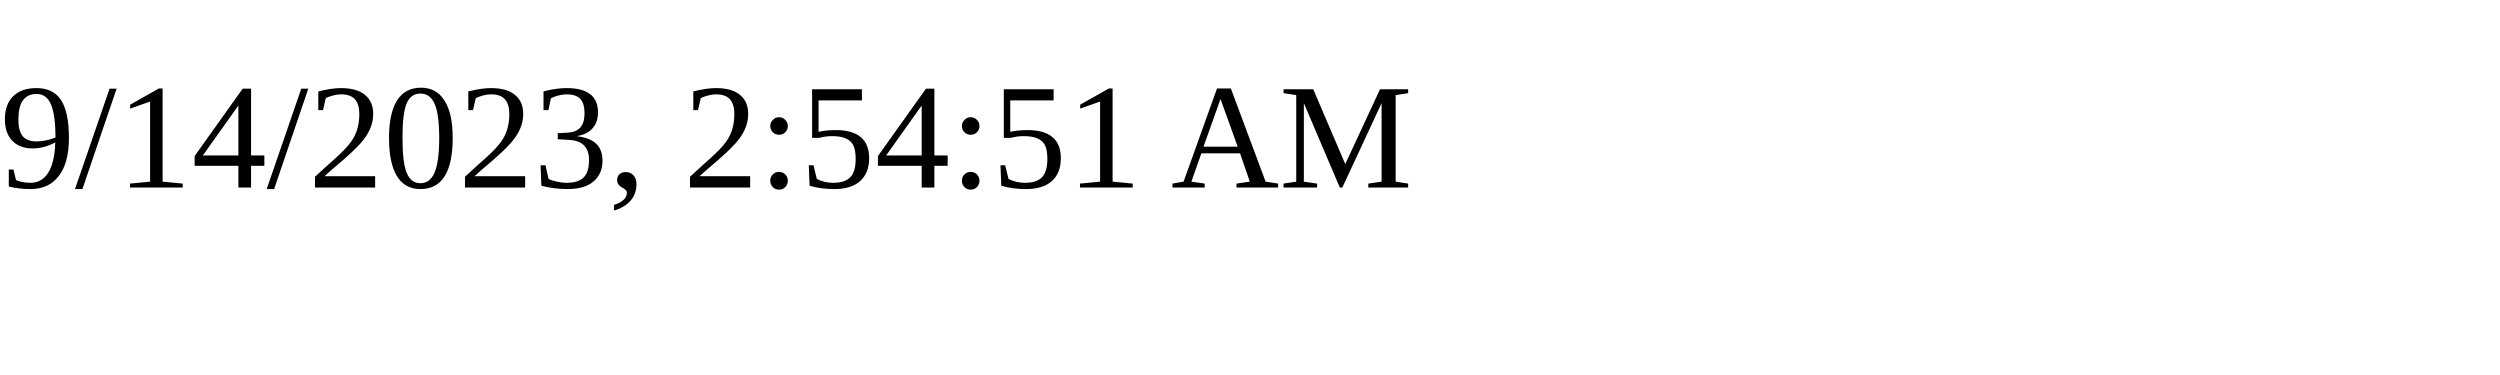
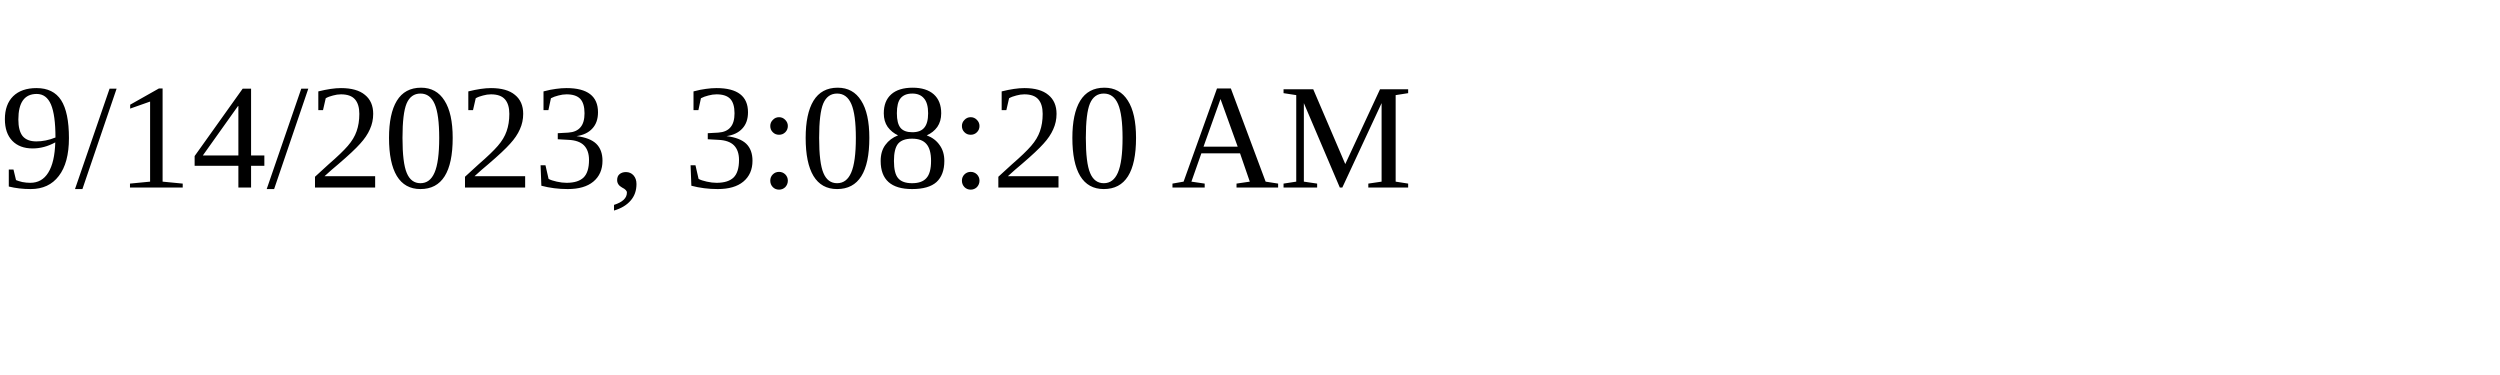
<svg xmlns="http://www.w3.org/2000/svg" height="30" width="200">
-   <text x="0" y="15">9/14/2023, 2:54:51 AM</text>
+   <text x="0" y="15">9/14/2023, 3:08:20 AM</text>
</svg>
